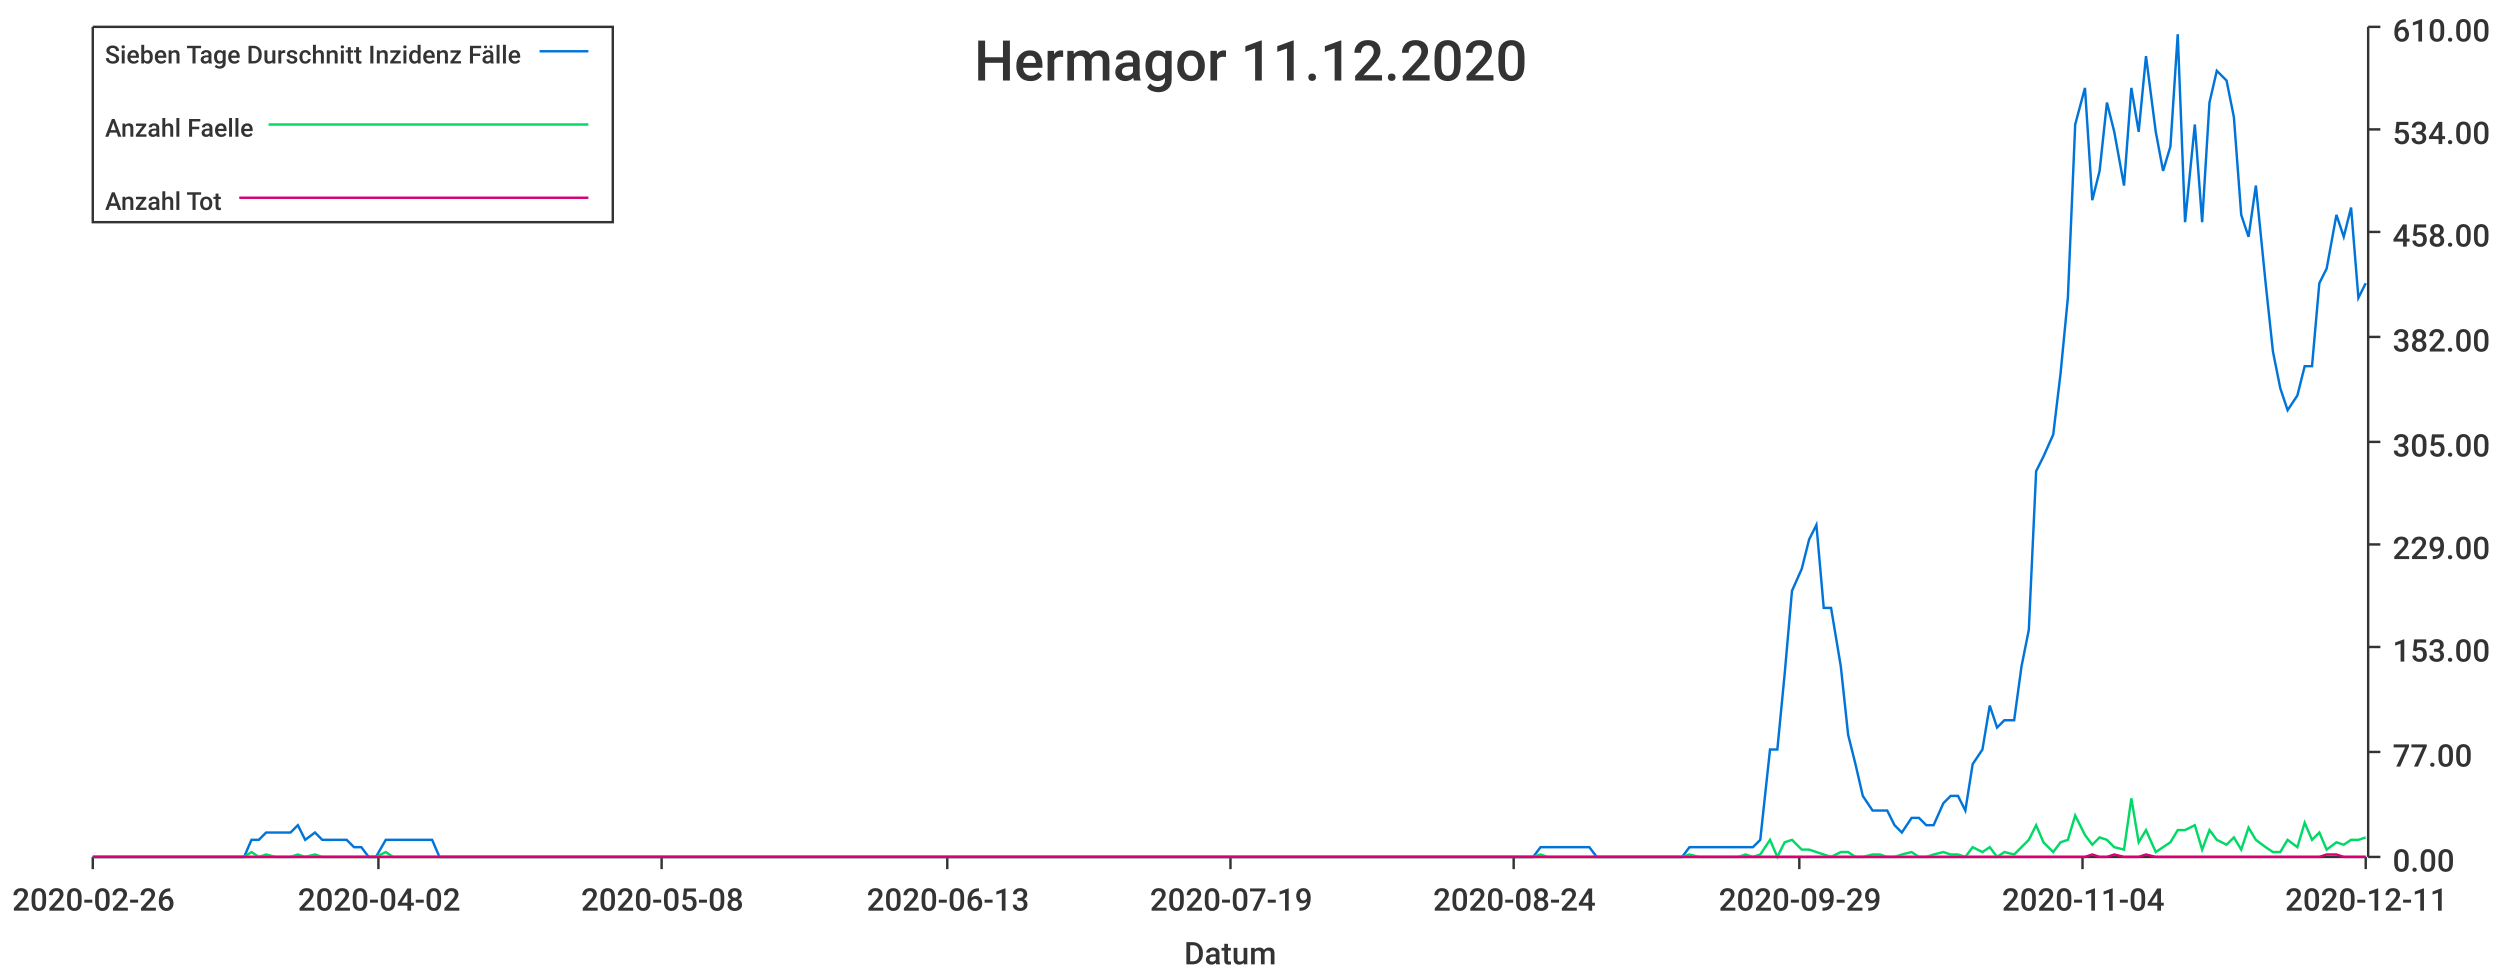
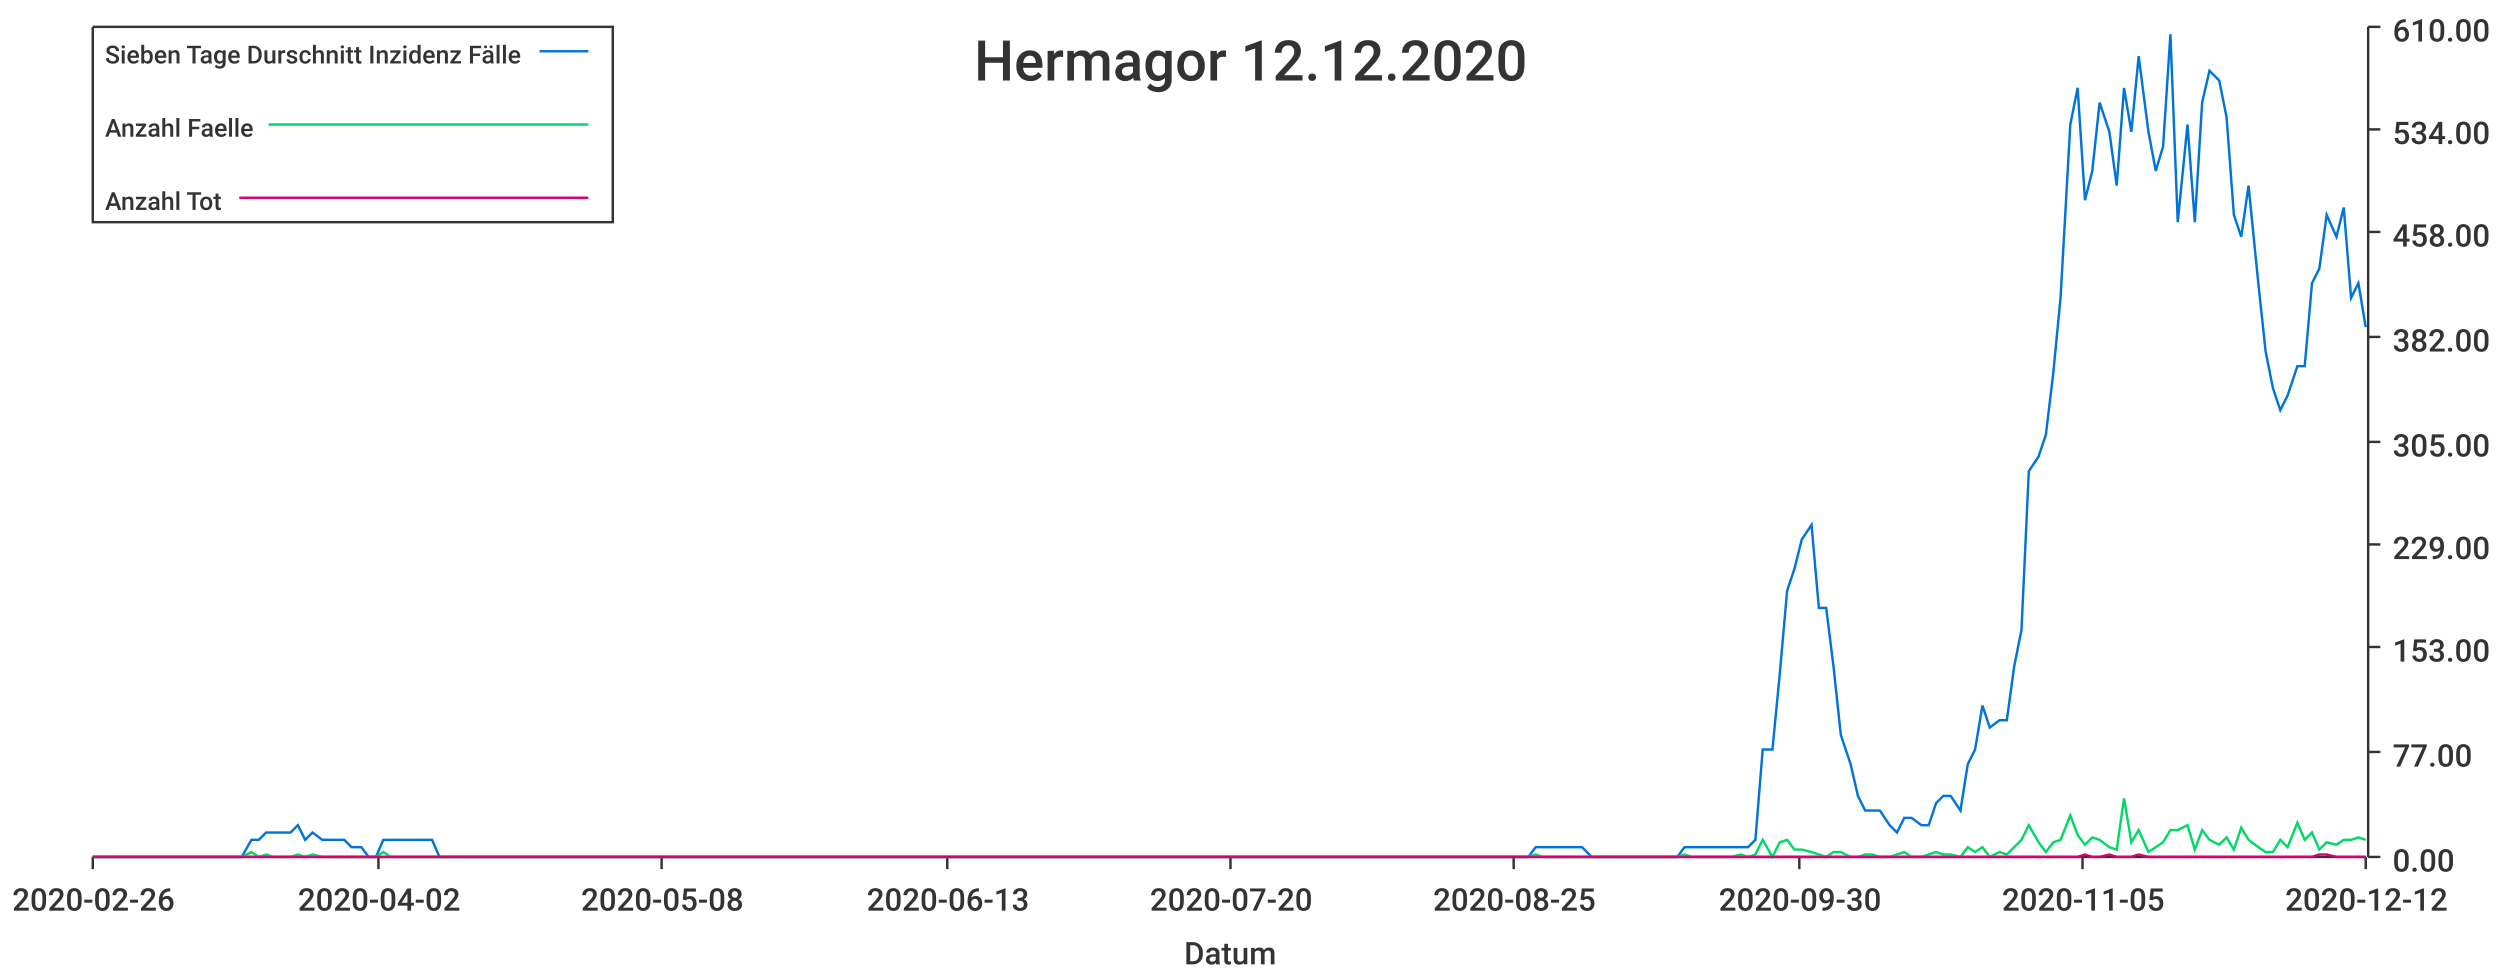
<svg xmlns="http://www.w3.org/2000/svg" width="1024" height="400">\n<path d="M 0 0 L 1024 0 L 1024 400 L 0 400 L 0 0" style="stroke-width:0;stroke:rgba(255,255,255,1.0);fill:rgba(255,255,255,1.0)" />
  <path d="M 38 11 L 969 11 L 969 351 L 38 351 L 38 11" style="stroke-width:0;stroke:rgba(255,255,255,1.0);fill:rgba(255,255,255,1.0)" />
  <path d="M 38 351 L 969 351" style="stroke-width:1;stroke:rgba(51,51,51,1.0);fill:none" />
  <path d="M 38 351 L 38 356" style="stroke-width:1;stroke:rgba(51,51,51,1.0);fill:none" />
  <text x="5" y="373" style="stroke-width:0;stroke:none;fill:rgba(51,51,51,1.0);font-size:12.8px;font-family:'Roboto Medium',sans-serif">2020-02-26</text>
  <path d="M 155 351 L 155 356" style="stroke-width:1;stroke:rgba(51,51,51,1.0);fill:none" />
  <text x="122" y="373" style="stroke-width:0;stroke:none;fill:rgba(51,51,51,1.0);font-size:12.8px;font-family:'Roboto Medium',sans-serif">2020-04-02</text>
  <path d="M 271 351 L 271 356" style="stroke-width:1;stroke:rgba(51,51,51,1.0);fill:none" />
  <text x="238" y="373" style="stroke-width:0;stroke:none;fill:rgba(51,51,51,1.0);font-size:12.8px;font-family:'Roboto Medium',sans-serif">2020-05-08</text>
  <path d="M 388 351 L 388 356" style="stroke-width:1;stroke:rgba(51,51,51,1.0);fill:none" />
  <text x="355" y="373" style="stroke-width:0;stroke:none;fill:rgba(51,51,51,1.0);font-size:12.8px;font-family:'Roboto Medium',sans-serif">2020-06-13</text>
  <path d="M 504 351 L 504 356" style="stroke-width:1;stroke:rgba(51,51,51,1.0);fill:none" />
-   <text x="471" y="373" style="stroke-width:0;stroke:none;fill:rgba(51,51,51,1.0);font-size:12.8px;font-family:'Roboto Medium',sans-serif">2020-07-19</text>
+   <text x="471" y="373" style="stroke-width:0;stroke:none;fill:rgba(51,51,51,1.0);font-size:12.8px;font-family:'Roboto Medium',sans-serif">2020-07-20</text>
  <path d="M 620 351 L 620 356" style="stroke-width:1;stroke:rgba(51,51,51,1.0);fill:none" />
-   <text x="587" y="373" style="stroke-width:0;stroke:none;fill:rgba(51,51,51,1.0);font-size:12.8px;font-family:'Roboto Medium',sans-serif">2020-08-24</text>
+   <text x="587" y="373" style="stroke-width:0;stroke:none;fill:rgba(51,51,51,1.0);font-size:12.8px;font-family:'Roboto Medium',sans-serif">2020-08-25</text>
  <path d="M 737 351 L 737 356" style="stroke-width:1;stroke:rgba(51,51,51,1.0);fill:none" />
-   <text x="704" y="373" style="stroke-width:0;stroke:none;fill:rgba(51,51,51,1.0);font-size:12.8px;font-family:'Roboto Medium',sans-serif">2020-09-29</text>
+   <text x="704" y="373" style="stroke-width:0;stroke:none;fill:rgba(51,51,51,1.0);font-size:12.8px;font-family:'Roboto Medium',sans-serif">2020-09-30</text>
  <path d="M 853 351 L 853 356" style="stroke-width:1;stroke:rgba(51,51,51,1.0);fill:none" />
-   <text x="820" y="373" style="stroke-width:0;stroke:none;fill:rgba(51,51,51,1.0);font-size:12.8px;font-family:'Roboto Medium',sans-serif">2020-11-04</text>
+   <text x="820" y="373" style="stroke-width:0;stroke:none;fill:rgba(51,51,51,1.0);font-size:12.8px;font-family:'Roboto Medium',sans-serif">2020-11-05</text>
  <path d="M 969 351 L 969 356" style="stroke-width:1;stroke:rgba(51,51,51,1.0);fill:none" />
-   <text x="936" y="373" style="stroke-width:0;stroke:none;fill:rgba(51,51,51,1.0);font-size:12.8px;font-family:'Roboto Medium',sans-serif">2020-12-11</text>
+   <text x="936" y="373" style="stroke-width:0;stroke:none;fill:rgba(51,51,51,1.0);font-size:12.8px;font-family:'Roboto Medium',sans-serif">2020-12-12</text>
  <text x="485" y="395" style="stroke-width:0;stroke:none;fill:rgba(51,51,51,1.0);font-size:12.8px;font-family:'Roboto Medium',sans-serif">Datum</text>
  <path d="M 970 351 L 970 11" style="stroke-width:1;stroke:rgba(51,51,51,1.0);fill:none" />
  <path d="M 970 351 L 975 351" style="stroke-width:1;stroke:rgba(51,51,51,1.0);fill:none" />
  <text x="980" y="357" style="stroke-width:0;stroke:none;fill:rgba(51,51,51,1.0);font-size:12.8px;font-family:'Roboto Medium',sans-serif">0.00</text>
  <path d="M 970 308 L 975 308" style="stroke-width:1;stroke:rgba(51,51,51,1.0);fill:none" />
  <text x="980" y="314" style="stroke-width:0;stroke:none;fill:rgba(51,51,51,1.0);font-size:12.8px;font-family:'Roboto Medium',sans-serif">77.00</text>
  <path d="M 970 265 L 975 265" style="stroke-width:1;stroke:rgba(51,51,51,1.0);fill:none" />
  <text x="980" y="271" style="stroke-width:0;stroke:none;fill:rgba(51,51,51,1.0);font-size:12.8px;font-family:'Roboto Medium',sans-serif">153.00</text>
  <path d="M 970 223 L 975 223" style="stroke-width:1;stroke:rgba(51,51,51,1.0);fill:none" />
  <text x="980" y="229" style="stroke-width:0;stroke:none;fill:rgba(51,51,51,1.0);font-size:12.8px;font-family:'Roboto Medium',sans-serif">229.00</text>
  <path d="M 970 181 L 975 181" style="stroke-width:1;stroke:rgba(51,51,51,1.0);fill:none" />
  <text x="980" y="187" style="stroke-width:0;stroke:none;fill:rgba(51,51,51,1.0);font-size:12.8px;font-family:'Roboto Medium',sans-serif">305.00</text>
  <path d="M 970 138 L 975 138" style="stroke-width:1;stroke:rgba(51,51,51,1.0);fill:none" />
  <text x="980" y="144" style="stroke-width:0;stroke:none;fill:rgba(51,51,51,1.0);font-size:12.8px;font-family:'Roboto Medium',sans-serif">382.00</text>
  <path d="M 970 95 L 975 95" style="stroke-width:1;stroke:rgba(51,51,51,1.0);fill:none" />
  <text x="980" y="101" style="stroke-width:0;stroke:none;fill:rgba(51,51,51,1.0);font-size:12.8px;font-family:'Roboto Medium',sans-serif">458.00</text>
  <path d="M 970 53 L 975 53" style="stroke-width:1;stroke:rgba(51,51,51,1.0);fill:none" />
  <text x="980" y="59" style="stroke-width:0;stroke:none;fill:rgba(51,51,51,1.0);font-size:12.8px;font-family:'Roboto Medium',sans-serif">534.00</text>
  <path d="M 970 11 L 975 11" style="stroke-width:1;stroke:rgba(51,51,51,1.0);fill:none" />
  <text x="980" y="17" style="stroke-width:0;stroke:none;fill:rgba(51,51,51,1.0);font-size:12.8px;font-family:'Roboto Medium',sans-serif">610.00</text>
-   <path d="M 38 351 L 42 351 L 45 351 L 48 351 L 51 351 L 55 351 L 58 351 L 61 351 L 64 351 L 67 351 L 71 351 L 74 351 L 77 351 L 80 351 L 84 351 L 87 351 L 90 351 L 93 351 L 96 351 L 100 351 L 103 344 L 106 344 L 109 341 L 113 341 L 116 341 L 119 341 L 122 338 L 125 344 L 129 341 L 132 344 L 135 344 L 138 344 L 142 344 L 145 347 L 148 347 L 151 351 L 154 351 L 158 344 L 161 344 L 164 344 L 167 344 L 171 344 L 174 344 L 177 344 L 180 351 L 183 351 L 187 351 L 190 351 L 193 351 L 196 351 L 200 351 L 203 351 L 206 351 L 209 351 L 212 351 L 216 351 L 219 351 L 222 351 L 225 351 L 229 351 L 232 351 L 235 351 L 238 351 L 241 351 L 245 351 L 248 351 L 251 351 L 254 351 L 258 351 L 261 351 L 264 351 L 267 351 L 270 351 L 274 351 L 277 351 L 280 351 L 283 351 L 287 351 L 290 351 L 293 351 L 296 351 L 299 351 L 303 351 L 306 351 L 309 351 L 312 351 L 316 351 L 319 351 L 322 351 L 325 351 L 328 351 L 332 351 L 335 351 L 338 351 L 341 351 L 345 351 L 348 351 L 351 351 L 354 351 L 357 351 L 361 351 L 364 351 L 367 351 L 370 351 L 374 351 L 377 351 L 380 351 L 383 351 L 386 351 L 390 351 L 393 351 L 396 351 L 399 351 L 403 351 L 406 351 L 409 351 L 412 351 L 415 351 L 419 351 L 422 351 L 425 351 L 428 351 L 432 351 L 435 351 L 438 351 L 441 351 L 444 351 L 448 351 L 451 351 L 454 351 L 457 351 L 461 351 L 464 351 L 467 351 L 470 351 L 473 351 L 477 351 L 480 351 L 483 351 L 486 351 L 490 351 L 493 351 L 496 351 L 499 351 L 502 351 L 506 351 L 509 351 L 512 351 L 515 351 L 518 351 L 522 351 L 525 351 L 528 351 L 531 351 L 535 351 L 538 351 L 541 351 L 544 351 L 547 351 L 551 351 L 554 351 L 557 351 L 560 351 L 564 351 L 567 351 L 570 351 L 573 351 L 576 351 L 580 351 L 583 351 L 586 351 L 589 351 L 593 351 L 596 351 L 599 351 L 602 351 L 605 351 L 609 351 L 612 351 L 615 351 L 618 351 L 622 351 L 625 351 L 628 351 L 631 347 L 634 347 L 638 347 L 641 347 L 644 347 L 647 347 L 651 347 L 654 351 L 657 351 L 660 351 L 663 351 L 667 351 L 670 351 L 673 351 L 676 351 L 680 351 L 683 351 L 686 351 L 689 351 L 692 347 L 696 347 L 699 347 L 702 347 L 705 347 L 709 347 L 712 347 L 715 347 L 718 347 L 721 344 L 725 307 L 728 307 L 731 276 L 734 242 L 738 233 L 741 221 L 744 215 L 747 249 L 750 249 L 754 273 L 757 301 L 760 313 L 763 326 L 767 332 L 770 332 L 773 332 L 776 338 L 779 341 L 783 335 L 786 335 L 789 338 L 792 338 L 796 329 L 799 326 L 802 326 L 805 332 L 808 313 L 812 307 L 815 289 L 818 298 L 821 295 L 825 295 L 828 273 L 831 258 L 834 193 L 837 187 L 841 178 L 844 153 L 847 122 L 850 51 L 854 36 L 857 82 L 860 70 L 863 42 L 866 54 L 870 76 L 873 36 L 876 54 L 879 23 L 883 54 L 886 70 L 889 60 L 892 14 L 895 91 L 899 51 L 902 91 L 905 42 L 908 29 L 912 33 L 915 48 L 918 88 L 921 97 L 924 76 L 928 116 L 931 144 L 934 159 L 937 168 L 941 162 L 944 150 L 947 150 L 950 116 L 953 110 L 957 88 L 960 97 L 963 85 L 966 122 L 969 116" style="stroke-width:1;stroke:rgba(0,116,217,1.0);fill:none" />
-   <path d="M 38 351 L 42 351 L 45 351 L 48 351 L 51 351 L 55 351 L 58 351 L 61 351 L 64 351 L 67 351 L 71 351 L 74 351 L 77 351 L 80 351 L 84 351 L 87 351 L 90 351 L 93 351 L 96 351 L 100 351 L 103 349 L 106 351 L 109 350 L 113 351 L 116 351 L 119 351 L 122 350 L 125 351 L 129 350 L 132 351 L 135 351 L 138 351 L 142 351 L 145 351 L 148 351 L 151 351 L 154 351 L 158 349 L 161 351 L 164 351 L 167 351 L 171 351 L 174 351 L 177 351 L 180 351 L 183 351 L 187 351 L 190 351 L 193 351 L 196 351 L 200 351 L 203 351 L 206 351 L 209 351 L 212 351 L 216 351 L 219 351 L 222 351 L 225 351 L 229 351 L 232 351 L 235 351 L 238 351 L 241 351 L 245 351 L 248 351 L 251 351 L 254 351 L 258 351 L 261 351 L 264 351 L 267 351 L 270 351 L 274 351 L 277 351 L 280 351 L 283 351 L 287 351 L 290 351 L 293 351 L 296 351 L 299 351 L 303 351 L 306 351 L 309 351 L 312 351 L 316 351 L 319 351 L 322 351 L 325 351 L 328 351 L 332 351 L 335 351 L 338 351 L 341 351 L 345 351 L 348 351 L 351 351 L 354 351 L 357 351 L 361 351 L 364 351 L 367 351 L 370 351 L 374 351 L 377 351 L 380 351 L 383 351 L 386 351 L 390 351 L 393 351 L 396 351 L 399 351 L 403 351 L 406 351 L 409 351 L 412 351 L 415 351 L 419 351 L 422 351 L 425 351 L 428 351 L 432 351 L 435 351 L 438 351 L 441 351 L 444 351 L 448 351 L 451 351 L 454 351 L 457 351 L 461 351 L 464 351 L 467 351 L 470 351 L 473 351 L 477 351 L 480 351 L 483 351 L 486 351 L 490 351 L 493 351 L 496 351 L 499 351 L 502 351 L 506 351 L 509 351 L 512 351 L 515 351 L 518 351 L 522 351 L 525 351 L 528 351 L 531 351 L 535 351 L 538 351 L 541 351 L 544 351 L 547 351 L 551 351 L 554 351 L 557 351 L 560 351 L 564 351 L 567 351 L 570 351 L 573 351 L 576 351 L 580 351 L 583 351 L 586 351 L 589 351 L 593 351 L 596 351 L 599 351 L 602 351 L 605 351 L 609 351 L 612 351 L 615 351 L 618 351 L 622 351 L 625 351 L 628 351 L 631 350 L 634 351 L 638 351 L 641 351 L 644 351 L 647 351 L 651 351 L 654 351 L 657 351 L 660 351 L 663 351 L 667 351 L 670 351 L 673 351 L 676 351 L 680 351 L 683 351 L 686 351 L 689 351 L 692 350 L 696 351 L 699 351 L 702 351 L 705 351 L 709 351 L 712 351 L 715 350 L 718 351 L 721 350 L 725 344 L 728 351 L 731 345 L 734 344 L 738 348 L 741 348 L 744 349 L 747 350 L 750 351 L 754 349 L 757 349 L 760 351 L 763 351 L 767 350 L 770 350 L 773 351 L 776 351 L 779 350 L 783 349 L 786 351 L 789 351 L 792 350 L 796 349 L 799 350 L 802 350 L 805 351 L 808 347 L 812 349 L 815 347 L 818 351 L 821 349 L 825 350 L 828 347 L 831 344 L 834 338 L 837 345 L 841 349 L 844 345 L 847 344 L 850 334 L 854 342 L 857 346 L 860 343 L 863 344 L 866 347 L 870 348 L 873 327 L 876 345 L 879 340 L 883 349 L 886 347 L 889 345 L 892 340 L 895 340 L 899 338 L 902 348 L 905 340 L 908 344 L 912 346 L 915 343 L 918 348 L 921 339 L 924 344 L 928 347 L 931 349 L 934 349 L 937 344 L 941 347 L 944 337 L 947 344 L 950 341 L 953 348 L 957 345 L 960 346 L 963 344 L 966 344 L 969 343" style="stroke-width:1;stroke:rgba(0,217,101,1.0);fill:none" />
-   <path d="M 38 351 L 42 351 L 45 351 L 48 351 L 51 351 L 55 351 L 58 351 L 61 351 L 64 351 L 67 351 L 71 351 L 74 351 L 77 351 L 80 351 L 84 351 L 87 351 L 90 351 L 93 351 L 96 351 L 100 351 L 103 351 L 106 351 L 109 351 L 113 351 L 116 351 L 119 351 L 122 351 L 125 351 L 129 351 L 132 351 L 135 351 L 138 351 L 142 351 L 145 351 L 148 351 L 151 351 L 154 351 L 158 351 L 161 351 L 164 351 L 167 351 L 171 351 L 174 351 L 177 351 L 180 351 L 183 351 L 187 351 L 190 351 L 193 351 L 196 351 L 200 351 L 203 351 L 206 351 L 209 351 L 212 351 L 216 351 L 219 351 L 222 351 L 225 351 L 229 351 L 232 351 L 235 351 L 238 351 L 241 351 L 245 351 L 248 351 L 251 351 L 254 351 L 258 351 L 261 351 L 264 351 L 267 351 L 270 351 L 274 351 L 277 351 L 280 351 L 283 351 L 287 351 L 290 351 L 293 351 L 296 351 L 299 351 L 303 351 L 306 351 L 309 351 L 312 351 L 316 351 L 319 351 L 322 351 L 325 351 L 328 351 L 332 351 L 335 351 L 338 351 L 341 351 L 345 351 L 348 351 L 351 351 L 354 351 L 357 351 L 361 351 L 364 351 L 367 351 L 370 351 L 374 351 L 377 351 L 380 351 L 383 351 L 386 351 L 390 351 L 393 351 L 396 351 L 399 351 L 403 351 L 406 351 L 409 351 L 412 351 L 415 351 L 419 351 L 422 351 L 425 351 L 428 351 L 432 351 L 435 351 L 438 351 L 441 351 L 444 351 L 448 351 L 451 351 L 454 351 L 457 351 L 461 351 L 464 351 L 467 351 L 470 351 L 473 351 L 477 351 L 480 351 L 483 351 L 486 351 L 490 351 L 493 351 L 496 351 L 499 351 L 502 351 L 506 351 L 509 351 L 512 351 L 515 351 L 518 351 L 522 351 L 525 351 L 528 351 L 531 351 L 535 351 L 538 351 L 541 351 L 544 351 L 547 351 L 551 351 L 554 351 L 557 351 L 560 351 L 564 351 L 567 351 L 570 351 L 573 351 L 576 351 L 580 351 L 583 351 L 586 351 L 589 351 L 593 351 L 596 351 L 599 351 L 602 351 L 605 351 L 609 351 L 612 351 L 615 351 L 618 351 L 622 351 L 625 351 L 628 351 L 631 351 L 634 351 L 638 351 L 641 351 L 644 351 L 647 351 L 651 351 L 654 351 L 657 351 L 660 351 L 663 351 L 667 351 L 670 351 L 673 351 L 676 351 L 680 351 L 683 351 L 686 351 L 689 351 L 692 351 L 696 351 L 699 351 L 702 351 L 705 351 L 709 351 L 712 351 L 715 351 L 718 351 L 721 351 L 725 351 L 728 351 L 731 351 L 734 351 L 738 351 L 741 351 L 744 351 L 747 351 L 750 351 L 754 351 L 757 351 L 760 351 L 763 351 L 767 351 L 770 351 L 773 351 L 776 351 L 779 351 L 783 351 L 786 351 L 789 351 L 792 351 L 796 351 L 799 351 L 802 351 L 805 351 L 808 351 L 812 351 L 815 351 L 818 351 L 821 351 L 825 351 L 828 351 L 831 351 L 834 351 L 837 351 L 841 351 L 844 351 L 847 351 L 850 351 L 854 351 L 857 350 L 860 351 L 863 351 L 866 350 L 870 351 L 873 351 L 876 351 L 879 350 L 883 351 L 886 351 L 889 351 L 892 351 L 895 351 L 899 351 L 902 351 L 905 351 L 908 351 L 912 351 L 915 351 L 918 351 L 921 351 L 924 351 L 928 351 L 931 351 L 934 351 L 937 351 L 941 351 L 944 351 L 947 351 L 950 351 L 953 350 L 957 350 L 960 351 L 963 351 L 966 351 L 969 351" style="stroke-width:1;stroke:rgba(217,0,116,1.0);fill:none" />
-   <text x="399" y="33" style="stroke-width:0;stroke:none;fill:rgba(51,51,51,1.0);font-size:23.0px;font-family:'Roboto Medium',sans-serif">Hermagor 11.12.2020</text>
+   <path d="M 38 351 L 42 351 L 45 351 L 48 351 L 51 351 L 55 351 L 58 351 L 61 351 L 64 351 L 67 351 L 71 351 L 74 351 L 77 351 L 80 351 L 83 351 L 87 351 L 90 351 L 93 351 L 96 351 L 99 351 L 103 344 L 106 344 L 109 341 L 112 341 L 116 341 L 119 341 L 122 338 L 125 344 L 128 341 L 132 344 L 135 344 L 138 344 L 141 344 L 144 347 L 148 347 L 151 351 L 154 351 L 157 344 L 160 344 L 164 344 L 167 344 L 170 344 L 173 344 L 177 344 L 180 351 L 183 351 L 186 351 L 189 351 L 193 351 L 196 351 L 199 351 L 202 351 L 205 351 L 209 351 L 212 351 L 215 351 L 218 351 L 221 351 L 225 351 L 228 351 L 231 351 L 234 351 L 238 351 L 241 351 L 244 351 L 247 351 L 250 351 L 254 351 L 257 351 L 260 351 L 263 351 L 266 351 L 270 351 L 273 351 L 276 351 L 279 351 L 282 351 L 286 351 L 289 351 L 292 351 L 295 351 L 299 351 L 302 351 L 305 351 L 308 351 L 311 351 L 315 351 L 318 351 L 321 351 L 324 351 L 327 351 L 331 351 L 334 351 L 337 351 L 340 351 L 343 351 L 347 351 L 350 351 L 353 351 L 356 351 L 360 351 L 363 351 L 366 351 L 369 351 L 372 351 L 376 351 L 379 351 L 382 351 L 385 351 L 388 351 L 392 351 L 395 351 L 398 351 L 401 351 L 404 351 L 408 351 L 411 351 L 414 351 L 417 351 L 421 351 L 424 351 L 427 351 L 430 351 L 433 351 L 437 351 L 440 351 L 443 351 L 446 351 L 449 351 L 453 351 L 456 351 L 459 351 L 462 351 L 465 351 L 469 351 L 472 351 L 475 351 L 478 351 L 482 351 L 485 351 L 488 351 L 491 351 L 494 351 L 498 351 L 501 351 L 504 351 L 507 351 L 510 351 L 514 351 L 517 351 L 520 351 L 523 351 L 526 351 L 530 351 L 533 351 L 536 351 L 539 351 L 543 351 L 546 351 L 549 351 L 552 351 L 555 351 L 559 351 L 562 351 L 565 351 L 568 351 L 571 351 L 575 351 L 578 351 L 581 351 L 584 351 L 587 351 L 591 351 L 594 351 L 597 351 L 600 351 L 604 351 L 607 351 L 610 351 L 613 351 L 616 351 L 620 351 L 623 351 L 626 351 L 629 347 L 632 347 L 636 347 L 639 347 L 642 347 L 645 347 L 648 347 L 652 351 L 655 351 L 658 351 L 661 351 L 665 351 L 668 351 L 671 351 L 674 351 L 677 351 L 681 351 L 684 351 L 687 351 L 690 347 L 693 347 L 697 347 L 700 347 L 703 347 L 706 347 L 709 347 L 713 347 L 716 347 L 719 344 L 722 307 L 726 307 L 729 276 L 732 242 L 735 233 L 738 221 L 742 215 L 745 249 L 748 249 L 751 273 L 754 301 L 758 313 L 761 326 L 764 332 L 767 332 L 770 332 L 774 338 L 777 341 L 780 335 L 783 335 L 787 338 L 790 338 L 793 329 L 796 326 L 799 326 L 803 332 L 806 313 L 809 307 L 812 289 L 815 298 L 819 295 L 822 295 L 825 273 L 828 258 L 831 193 L 835 187 L 838 178 L 841 153 L 844 122 L 848 51 L 851 36 L 854 82 L 857 70 L 860 42 L 864 54 L 867 76 L 870 36 L 873 54 L 876 23 L 880 54 L 883 70 L 886 60 L 889 14 L 892 91 L 896 51 L 899 91 L 902 42 L 905 29 L 909 33 L 912 48 L 915 88 L 918 97 L 921 76 L 925 116 L 928 144 L 931 159 L 934 168 L 937 162 L 941 150 L 944 150 L 947 116 L 950 110 L 953 88 L 957 97 L 960 85 L 963 122 L 966 116 L 969 134" style="stroke-width:1;stroke:rgba(0,116,217,1.0);fill:none" />
+   <path d="M 38 351 L 42 351 L 45 351 L 48 351 L 51 351 L 55 351 L 58 351 L 61 351 L 64 351 L 67 351 L 71 351 L 74 351 L 77 351 L 80 351 L 83 351 L 87 351 L 90 351 L 93 351 L 96 351 L 99 351 L 103 349 L 106 351 L 109 350 L 112 351 L 116 351 L 119 351 L 122 350 L 125 351 L 128 350 L 132 351 L 135 351 L 138 351 L 141 351 L 144 351 L 148 351 L 151 351 L 154 351 L 157 349 L 160 351 L 164 351 L 167 351 L 170 351 L 173 351 L 177 351 L 180 351 L 183 351 L 186 351 L 189 351 L 193 351 L 196 351 L 199 351 L 202 351 L 205 351 L 209 351 L 212 351 L 215 351 L 218 351 L 221 351 L 225 351 L 228 351 L 231 351 L 234 351 L 238 351 L 241 351 L 244 351 L 247 351 L 250 351 L 254 351 L 257 351 L 260 351 L 263 351 L 266 351 L 270 351 L 273 351 L 276 351 L 279 351 L 282 351 L 286 351 L 289 351 L 292 351 L 295 351 L 299 351 L 302 351 L 305 351 L 308 351 L 311 351 L 315 351 L 318 351 L 321 351 L 324 351 L 327 351 L 331 351 L 334 351 L 337 351 L 340 351 L 343 351 L 347 351 L 350 351 L 353 351 L 356 351 L 360 351 L 363 351 L 366 351 L 369 351 L 372 351 L 376 351 L 379 351 L 382 351 L 385 351 L 388 351 L 392 351 L 395 351 L 398 351 L 401 351 L 404 351 L 408 351 L 411 351 L 414 351 L 417 351 L 421 351 L 424 351 L 427 351 L 430 351 L 433 351 L 437 351 L 440 351 L 443 351 L 446 351 L 449 351 L 453 351 L 456 351 L 459 351 L 462 351 L 465 351 L 469 351 L 472 351 L 475 351 L 478 351 L 482 351 L 485 351 L 488 351 L 491 351 L 494 351 L 498 351 L 501 351 L 504 351 L 507 351 L 510 351 L 514 351 L 517 351 L 520 351 L 523 351 L 526 351 L 530 351 L 533 351 L 536 351 L 539 351 L 543 351 L 546 351 L 549 351 L 552 351 L 555 351 L 559 351 L 562 351 L 565 351 L 568 351 L 571 351 L 575 351 L 578 351 L 581 351 L 584 351 L 587 351 L 591 351 L 594 351 L 597 351 L 600 351 L 604 351 L 607 351 L 610 351 L 613 351 L 616 351 L 620 351 L 623 351 L 626 351 L 629 350 L 632 351 L 636 351 L 639 351 L 642 351 L 645 351 L 648 351 L 652 351 L 655 351 L 658 351 L 661 351 L 665 351 L 668 351 L 671 351 L 674 351 L 677 351 L 681 351 L 684 351 L 687 351 L 690 350 L 693 351 L 697 351 L 700 351 L 703 351 L 706 351 L 709 351 L 713 350 L 716 351 L 719 350 L 722 344 L 726 351 L 729 345 L 732 344 L 735 348 L 738 348 L 742 349 L 745 350 L 748 351 L 751 349 L 754 349 L 758 351 L 761 351 L 764 350 L 767 350 L 770 351 L 774 351 L 777 350 L 780 349 L 783 351 L 787 351 L 790 350 L 793 349 L 796 350 L 799 350 L 803 351 L 806 347 L 809 349 L 812 347 L 815 351 L 819 349 L 822 350 L 825 347 L 828 344 L 831 338 L 835 345 L 838 349 L 841 345 L 844 344 L 848 334 L 851 342 L 854 346 L 857 343 L 860 344 L 864 347 L 867 348 L 870 327 L 873 345 L 876 340 L 880 349 L 883 347 L 886 345 L 889 340 L 892 340 L 896 338 L 899 348 L 902 340 L 905 344 L 909 346 L 912 343 L 915 348 L 918 339 L 921 344 L 925 347 L 928 349 L 931 349 L 934 344 L 937 347 L 941 337 L 944 344 L 947 341 L 950 348 L 953 345 L 957 346 L 960 344 L 963 344 L 966 343 L 969 344" style="stroke-width:1;stroke:rgba(0,217,101,1.0);fill:none" />
+   <path d="M 38 351 L 42 351 L 45 351 L 48 351 L 51 351 L 55 351 L 58 351 L 61 351 L 64 351 L 67 351 L 71 351 L 74 351 L 77 351 L 80 351 L 83 351 L 87 351 L 90 351 L 93 351 L 96 351 L 99 351 L 103 351 L 106 351 L 109 351 L 112 351 L 116 351 L 119 351 L 122 351 L 125 351 L 128 351 L 132 351 L 135 351 L 138 351 L 141 351 L 144 351 L 148 351 L 151 351 L 154 351 L 157 351 L 160 351 L 164 351 L 167 351 L 170 351 L 173 351 L 177 351 L 180 351 L 183 351 L 186 351 L 189 351 L 193 351 L 196 351 L 199 351 L 202 351 L 205 351 L 209 351 L 212 351 L 215 351 L 218 351 L 221 351 L 225 351 L 228 351 L 231 351 L 234 351 L 238 351 L 241 351 L 244 351 L 247 351 L 250 351 L 254 351 L 257 351 L 260 351 L 263 351 L 266 351 L 270 351 L 273 351 L 276 351 L 279 351 L 282 351 L 286 351 L 289 351 L 292 351 L 295 351 L 299 351 L 302 351 L 305 351 L 308 351 L 311 351 L 315 351 L 318 351 L 321 351 L 324 351 L 327 351 L 331 351 L 334 351 L 337 351 L 340 351 L 343 351 L 347 351 L 350 351 L 353 351 L 356 351 L 360 351 L 363 351 L 366 351 L 369 351 L 372 351 L 376 351 L 379 351 L 382 351 L 385 351 L 388 351 L 392 351 L 395 351 L 398 351 L 401 351 L 404 351 L 408 351 L 411 351 L 414 351 L 417 351 L 421 351 L 424 351 L 427 351 L 430 351 L 433 351 L 437 351 L 440 351 L 443 351 L 446 351 L 449 351 L 453 351 L 456 351 L 459 351 L 462 351 L 465 351 L 469 351 L 472 351 L 475 351 L 478 351 L 482 351 L 485 351 L 488 351 L 491 351 L 494 351 L 498 351 L 501 351 L 504 351 L 507 351 L 510 351 L 514 351 L 517 351 L 520 351 L 523 351 L 526 351 L 530 351 L 533 351 L 536 351 L 539 351 L 543 351 L 546 351 L 549 351 L 552 351 L 555 351 L 559 351 L 562 351 L 565 351 L 568 351 L 571 351 L 575 351 L 578 351 L 581 351 L 584 351 L 587 351 L 591 351 L 594 351 L 597 351 L 600 351 L 604 351 L 607 351 L 610 351 L 613 351 L 616 351 L 620 351 L 623 351 L 626 351 L 629 351 L 632 351 L 636 351 L 639 351 L 642 351 L 645 351 L 648 351 L 652 351 L 655 351 L 658 351 L 661 351 L 665 351 L 668 351 L 671 351 L 674 351 L 677 351 L 681 351 L 684 351 L 687 351 L 690 351 L 693 351 L 697 351 L 700 351 L 703 351 L 706 351 L 709 351 L 713 351 L 716 351 L 719 351 L 722 351 L 726 351 L 729 351 L 732 351 L 735 351 L 738 351 L 742 351 L 745 351 L 748 351 L 751 351 L 754 351 L 758 351 L 761 351 L 764 351 L 767 351 L 770 351 L 774 351 L 777 351 L 780 351 L 783 351 L 787 351 L 790 351 L 793 351 L 796 351 L 799 351 L 803 351 L 806 351 L 809 351 L 812 351 L 815 351 L 819 351 L 822 351 L 825 351 L 828 351 L 831 351 L 835 351 L 838 351 L 841 351 L 844 351 L 848 351 L 851 351 L 854 350 L 857 351 L 860 351 L 864 350 L 867 351 L 870 351 L 873 351 L 876 350 L 880 351 L 883 351 L 886 351 L 889 351 L 892 351 L 896 351 L 899 351 L 902 351 L 905 351 L 909 351 L 912 351 L 915 351 L 918 351 L 921 351 L 925 351 L 928 351 L 931 351 L 934 351 L 937 351 L 941 351 L 944 351 L 947 351 L 950 350 L 953 350 L 957 351 L 960 351 L 963 351 L 966 351 L 969 351" style="stroke-width:1;stroke:rgba(217,0,116,1.0);fill:none" />
+   <text x="399" y="33" style="stroke-width:0;stroke:none;fill:rgba(51,51,51,1.0);font-size:23.0px;font-family:'Roboto Medium',sans-serif">Hermagor 12.12.2020</text>
  <path d="M 38 11 L 251 11 L 251 91 L 38 91 L 38 11" style="stroke-width:1;stroke:rgba(51,51,51,1.0);fill:rgba(255,255,255,1.0)" />
  <text x="43" y="26" style="stroke-width:0;stroke:none;fill:rgba(51,51,51,1.0);font-size:10.2px;font-family:'Roboto Medium',sans-serif">Sieben Tage Durschnitt Inzidenz Fälle</text>
  <path d="M 221 21 L 241 21" style="stroke-width:1;stroke:rgba(0,116,217,1.0);fill:none" />
  <text x="43" y="56" style="stroke-width:0;stroke:none;fill:rgba(51,51,51,1.0);font-size:10.2px;font-family:'Roboto Medium',sans-serif">Anzahl Faelle</text>
  <path d="M 110 51 L 241 51" style="stroke-width:1;stroke:rgba(0,217,101,1.0);fill:none" />
  <text x="43" y="86" style="stroke-width:0;stroke:none;fill:rgba(51,51,51,1.0);font-size:10.2px;font-family:'Roboto Medium',sans-serif">Anzahl Tot</text>
  <path d="M 98 81 L 241 81" style="stroke-width:1;stroke:rgba(217,0,116,1.0);fill:none" />
</svg>
